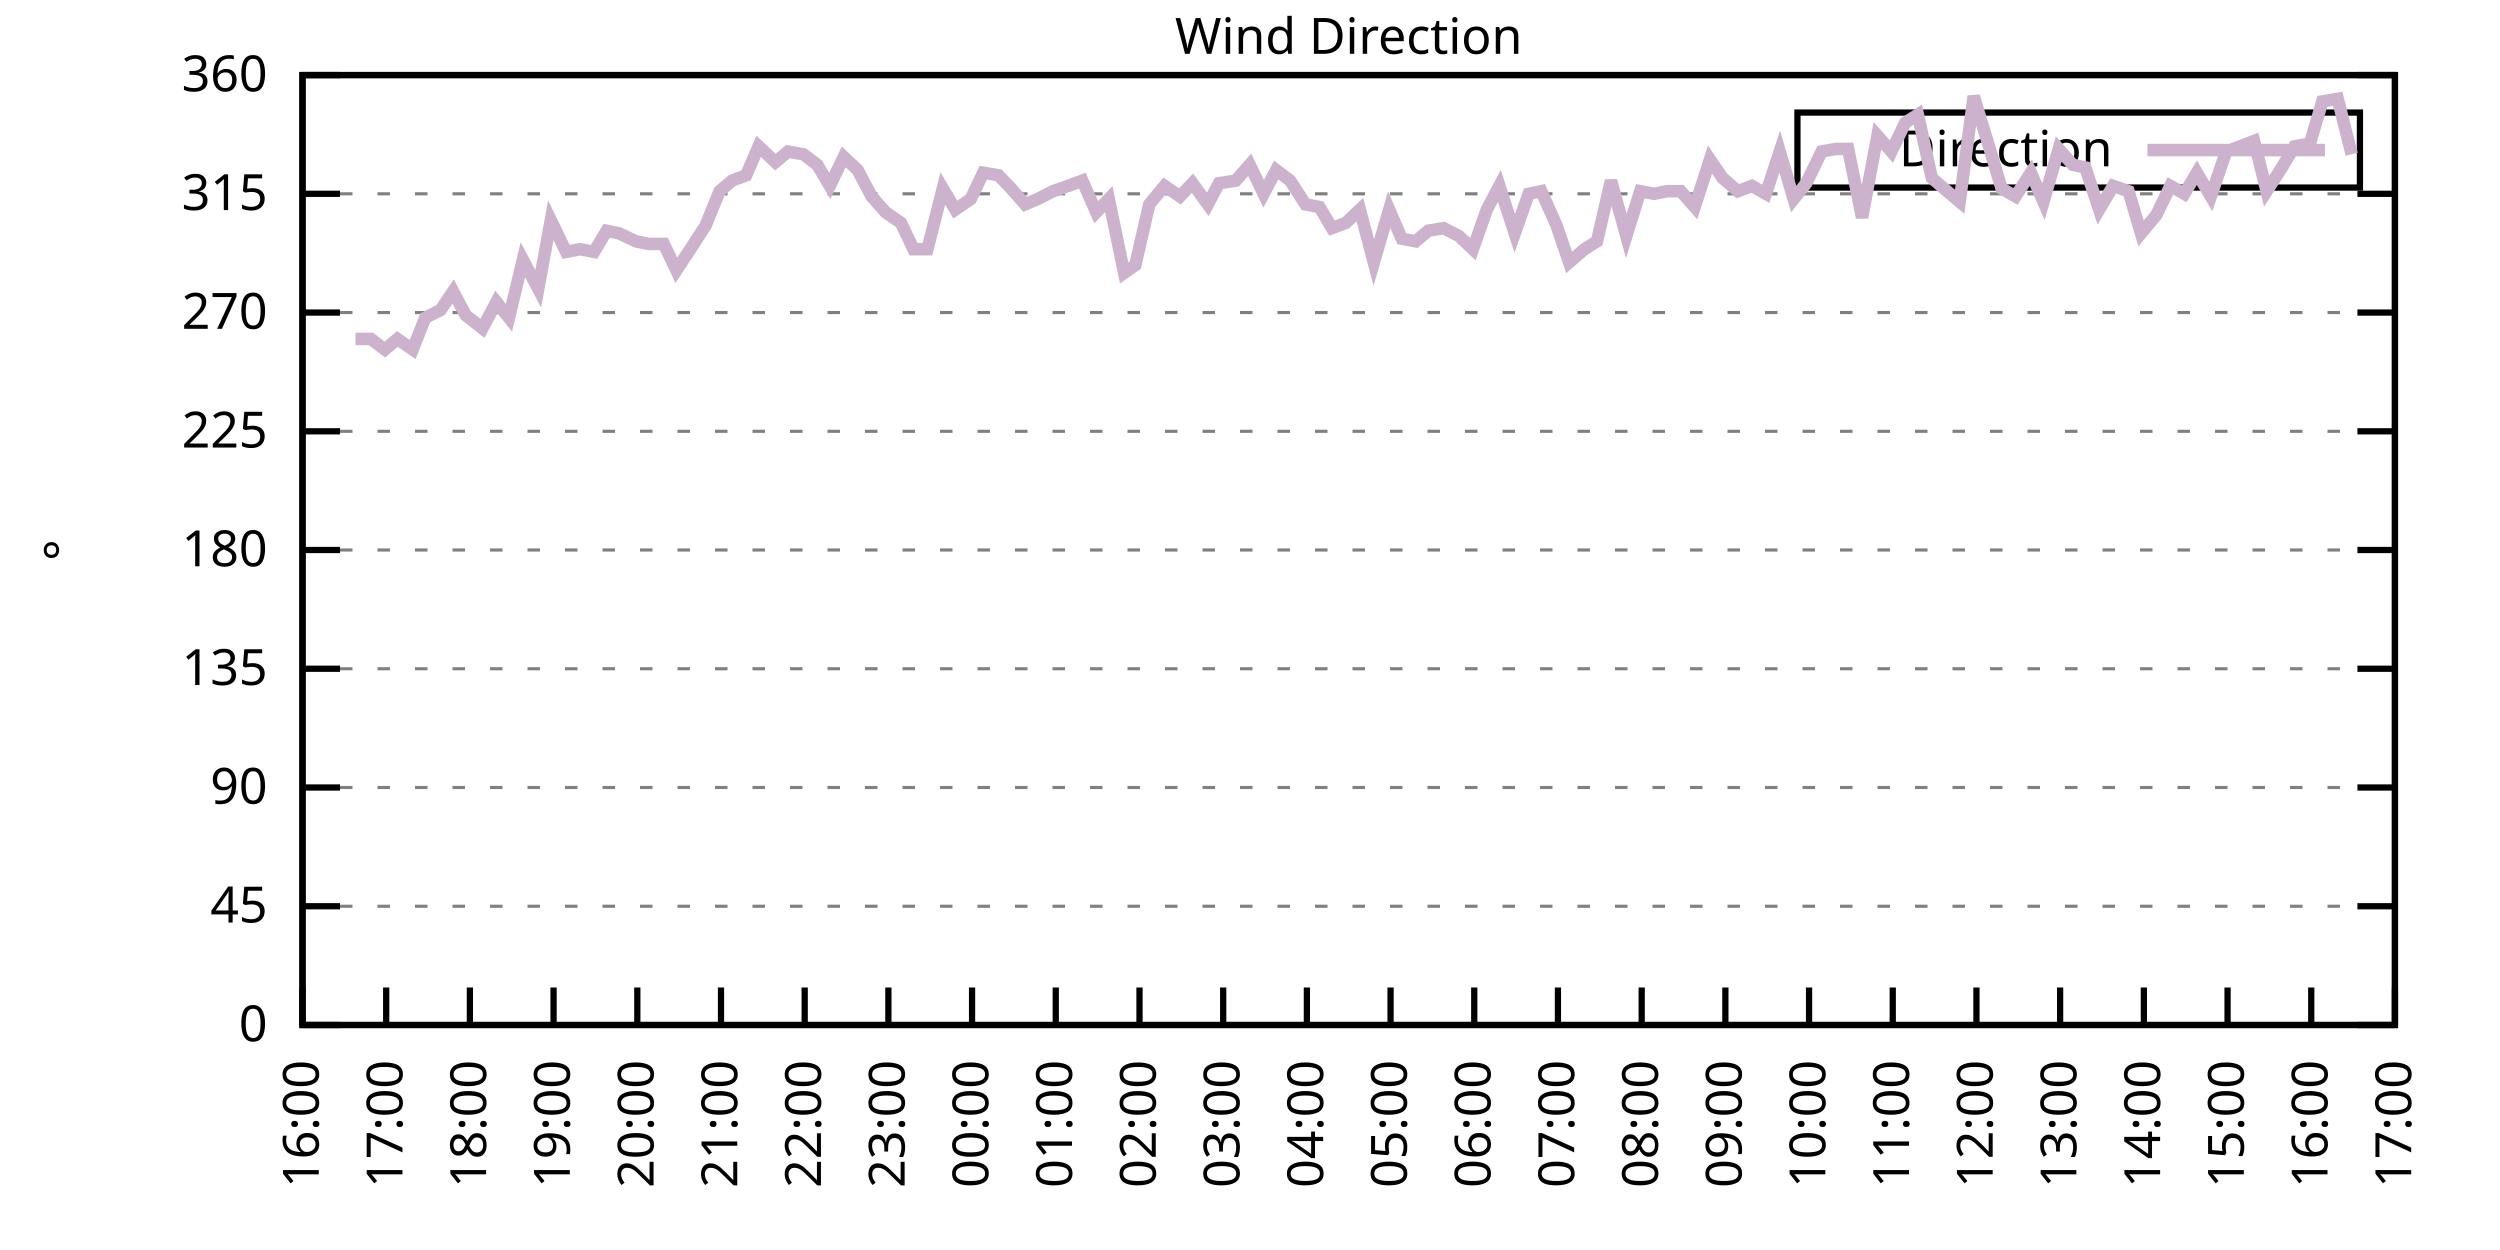
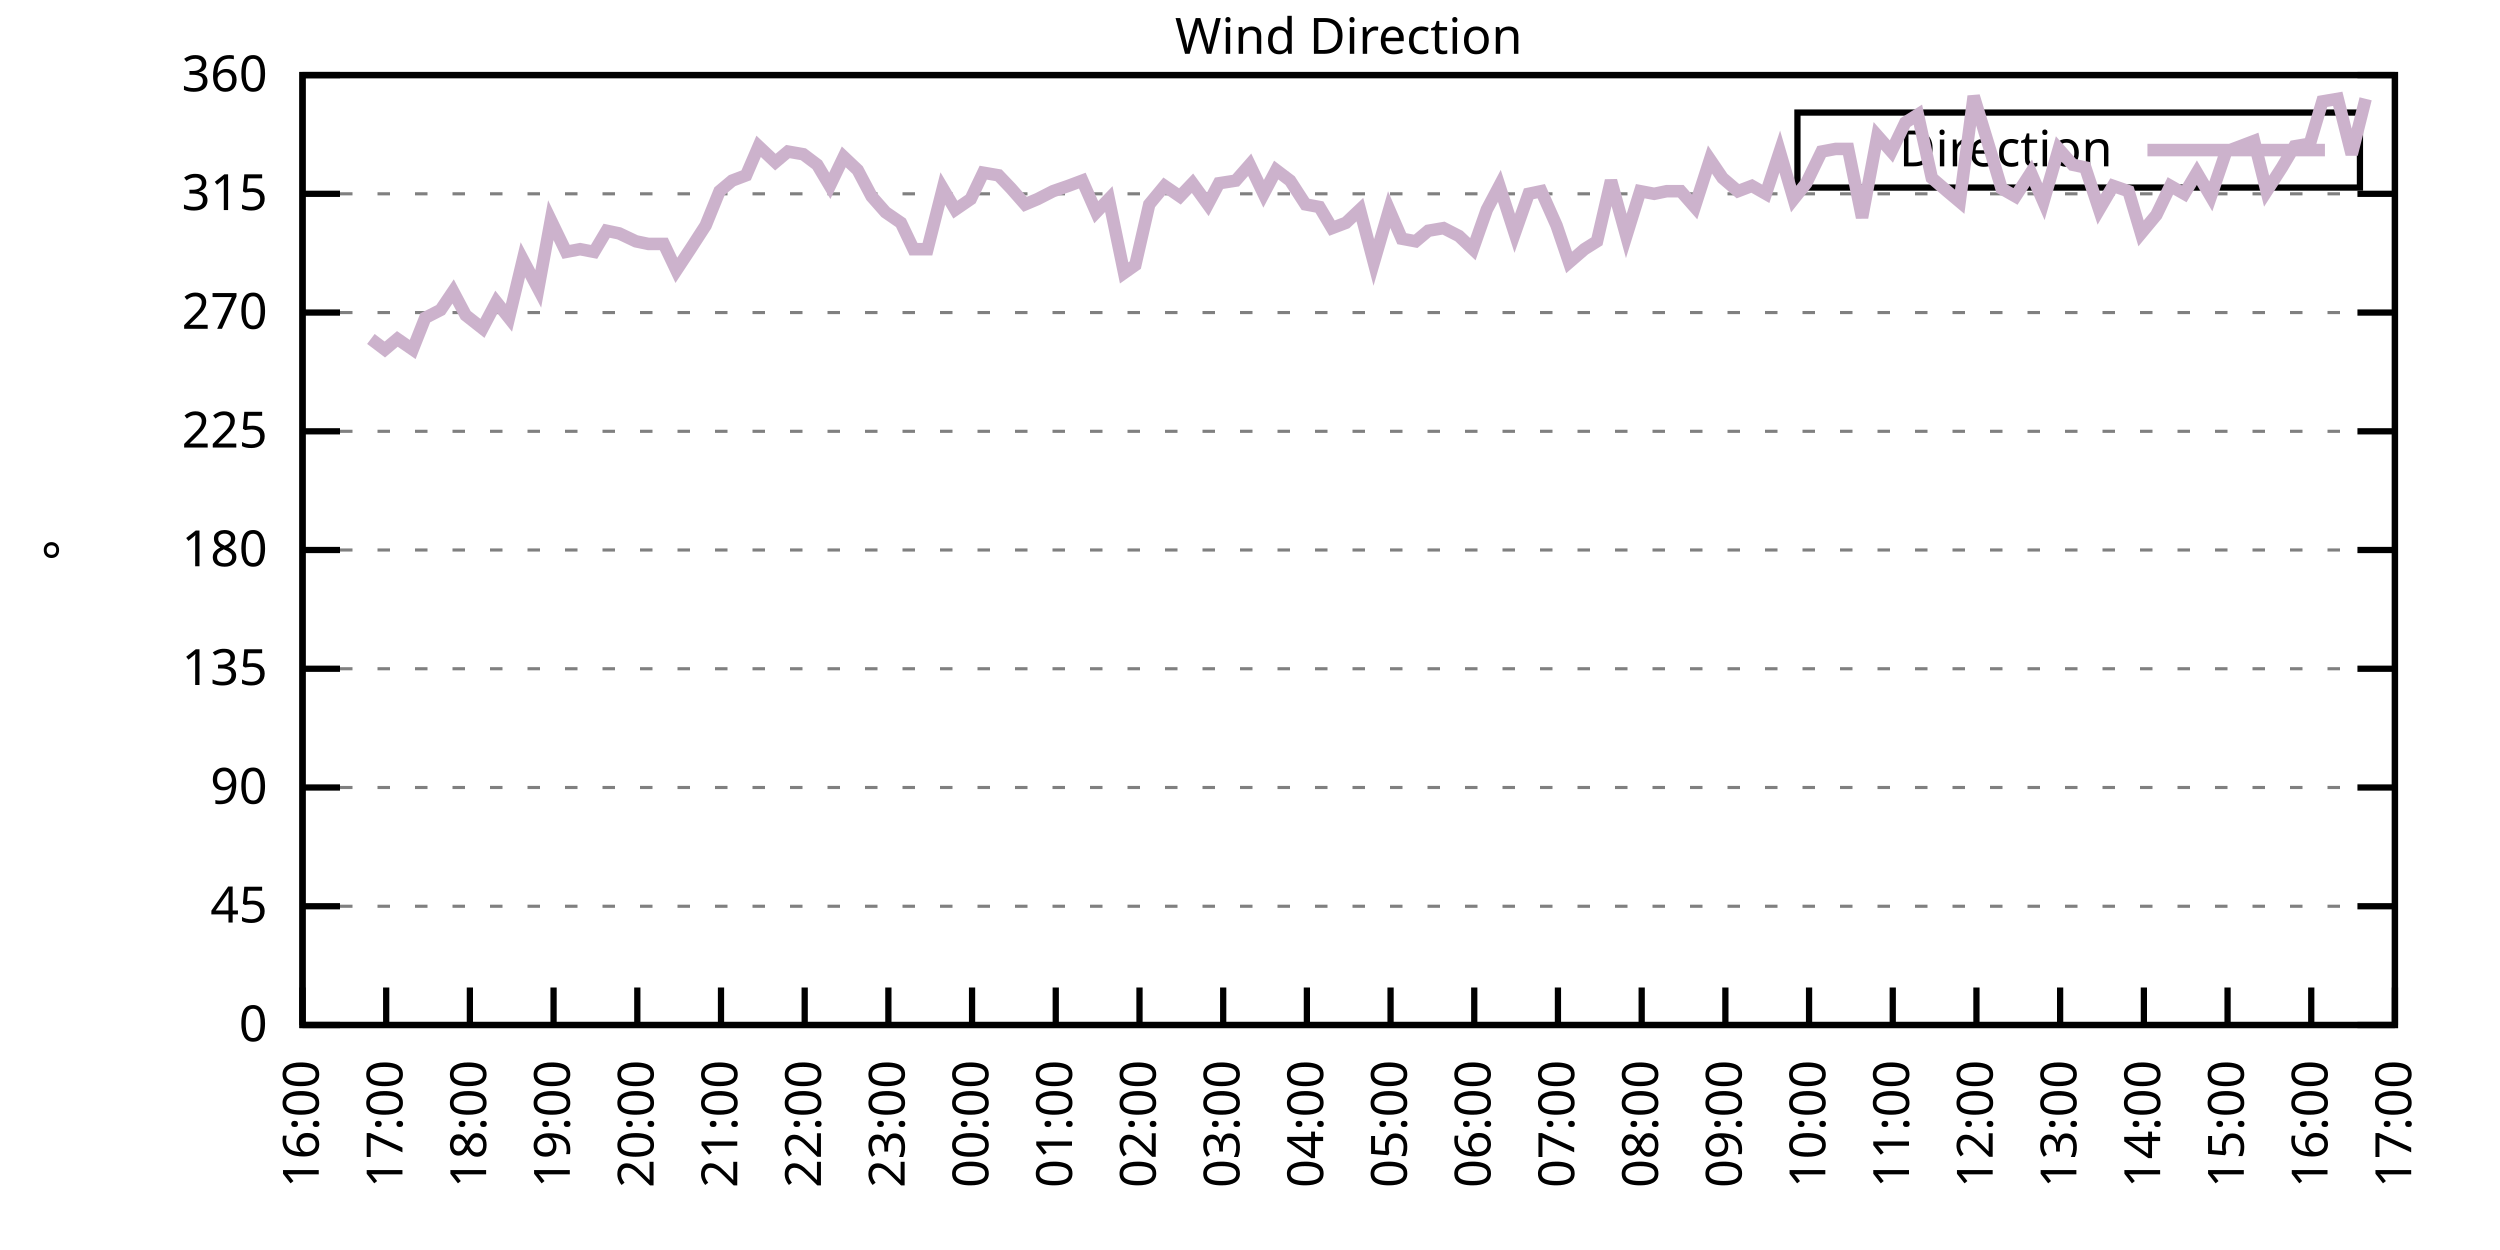
<svg xmlns="http://www.w3.org/2000/svg" xmlns:xlink="http://www.w3.org/1999/xlink" width="400" height="200" viewBox="0 0 400 200">
  <g id="gnuplot_canvas">
    <rect x="0" y="0" width="400" height="200" fill="none" />
    <defs>
      <circle id="gpDot" r="0.5" stroke-width="0.5" stroke="currentColor" />
      <path id="gpPt0" stroke-width="0.333" stroke="currentColor" d="M-1,0 h2 M0,-1 v2" />
      <path id="gpPt1" stroke-width="0.333" stroke="currentColor" d="M-1,-1 L1,1 M1,-1 L-1,1" />
      <path id="gpPt2" stroke-width="0.333" stroke="currentColor" d="M-1,0 L1,0 M0,-1 L0,1 M-1,-1 L1,1 M-1,1 L1,-1" />
      <rect id="gpPt3" stroke-width="0.333" stroke="currentColor" x="-1" y="-1" width="2" height="2" />
      <rect id="gpPt4" stroke-width="0.333" stroke="currentColor" fill="currentColor" x="-1" y="-1" width="2" height="2" />
      <circle id="gpPt5" stroke-width="0.333" stroke="currentColor" cx="0" cy="0" r="1" />
      <use xlink:href="#gpPt5" id="gpPt6" fill="currentColor" stroke="none" />
      <path id="gpPt7" stroke-width="0.333" stroke="currentColor" d="M0,-1.33 L-1.33,0.67 L1.33,0.67 z" />
      <use xlink:href="#gpPt7" id="gpPt8" fill="currentColor" stroke="none" />
      <use xlink:href="#gpPt7" id="gpPt9" stroke="currentColor" transform="rotate(180)" />
      <use xlink:href="#gpPt9" id="gpPt10" fill="currentColor" stroke="none" />
      <use xlink:href="#gpPt3" id="gpPt11" stroke="currentColor" transform="rotate(45)" />
      <use xlink:href="#gpPt11" id="gpPt12" fill="currentColor" stroke="none" />
      <path id="gpPt13" stroke-width="0.333" stroke="currentColor" d="M0,1.330 L1.265,0.411 L0.782,-1.067 L-0.782,-1.076 L-1.265,0.411 z" />
      <use xlink:href="#gpPt13" id="gpPt14" fill="currentColor" stroke="none" />
      <filter id="textbox" filterUnits="objectBoundingBox" x="0" y="0" height="1" width="1">
        <feFlood flood-color="white" flood-opacity="1" result="bgnd" />
        <feComposite in="SourceGraphic" in2="bgnd" operator="atop" />
      </filter>
      <filter id="greybox" filterUnits="objectBoundingBox" x="0" y="0" height="1" width="1">
        <feFlood flood-color="lightgrey" flood-opacity="1" result="grey" />
        <feComposite in="SourceGraphic" in2="grey" operator="atop" />
      </filter>
    </defs>
    <g fill="none" color="white" stroke="currentColor" stroke-width="1.00" stroke-linecap="butt" stroke-linejoin="miter">
</g>
    <g fill="none" color="black" stroke="currentColor" stroke-width="1.00" stroke-linecap="butt" stroke-linejoin="miter">
      <g stroke="none" shape-rendering="crispEdges">
        <polygon fill="rgb(255, 255, 255)" points="48.40,164.00 383.18,164.00 383.18,12.02 48.40,12.02 " />
      </g>
    </g>
    <g fill="none" color="black" stroke="currentColor" stroke-width="1.00" stroke-linecap="butt" stroke-linejoin="miter">
</g>
    <g fill="none" color="black" stroke="black" stroke-width="0.50" stroke-linecap="butt" stroke-linejoin="miter">
</g>
    <g fill="none" color="gray" stroke="currentColor" stroke-width="0.50" stroke-linecap="butt" stroke-linejoin="miter">
      <path stroke="gray" stroke-dasharray="2,4" class="gridline" d="M48.40,164.00 L383.19,164.00  " />
    </g>
    <g fill="none" color="gray" stroke="gray" stroke-width="1.00" stroke-linecap="butt" stroke-linejoin="miter">
</g>
    <g fill="none" color="black" stroke="currentColor" stroke-width="1.00" stroke-linecap="butt" stroke-linejoin="miter">
      <path stroke="black" d="M48.40,164.00 L54.40,164.00 M383.19,164.00 L377.19,164.00  " />
      <g transform="translate(42.80,166.60)" stroke="none" fill="black" font-family="Sans" font-size="8.00" text-anchor="end">
        <text>
          <tspan font-family="Sans"> 0</tspan>
        </text>
      </g>
    </g>
    <g fill="none" color="black" stroke="currentColor" stroke-width="1.00" stroke-linecap="butt" stroke-linejoin="miter">
</g>
    <g fill="none" color="black" stroke="black" stroke-width="0.50" stroke-linecap="butt" stroke-linejoin="miter">
</g>
    <g fill="none" color="gray" stroke="currentColor" stroke-width="0.50" stroke-linecap="butt" stroke-linejoin="miter">
      <path stroke="gray" stroke-dasharray="2,4" class="gridline" d="M48.40,145.00 L383.19,145.00  " />
    </g>
    <g fill="none" color="gray" stroke="gray" stroke-width="1.00" stroke-linecap="butt" stroke-linejoin="miter">
</g>
    <g fill="none" color="black" stroke="currentColor" stroke-width="1.00" stroke-linecap="butt" stroke-linejoin="miter">
      <path stroke="black" d="M48.40,145.00 L54.40,145.00 M383.19,145.00 L377.19,145.00  " />
      <g transform="translate(42.80,147.60)" stroke="none" fill="black" font-family="Sans" font-size="8.00" text-anchor="end">
        <text>
          <tspan font-family="Sans"> 45</tspan>
        </text>
      </g>
    </g>
    <g fill="none" color="black" stroke="currentColor" stroke-width="1.00" stroke-linecap="butt" stroke-linejoin="miter">
</g>
    <g fill="none" color="black" stroke="black" stroke-width="0.50" stroke-linecap="butt" stroke-linejoin="miter">
</g>
    <g fill="none" color="gray" stroke="currentColor" stroke-width="0.50" stroke-linecap="butt" stroke-linejoin="miter">
      <path stroke="gray" stroke-dasharray="2,4" class="gridline" d="M48.40,126.00 L383.19,126.00  " />
    </g>
    <g fill="none" color="gray" stroke="gray" stroke-width="1.00" stroke-linecap="butt" stroke-linejoin="miter">
</g>
    <g fill="none" color="black" stroke="currentColor" stroke-width="1.00" stroke-linecap="butt" stroke-linejoin="miter">
      <path stroke="black" d="M48.40,126.00 L54.40,126.00 M383.19,126.00 L377.19,126.00  " />
      <g transform="translate(42.80,128.60)" stroke="none" fill="black" font-family="Sans" font-size="8.00" text-anchor="end">
        <text>
          <tspan font-family="Sans"> 90</tspan>
        </text>
      </g>
    </g>
    <g fill="none" color="black" stroke="currentColor" stroke-width="1.00" stroke-linecap="butt" stroke-linejoin="miter">
</g>
    <g fill="none" color="black" stroke="black" stroke-width="0.50" stroke-linecap="butt" stroke-linejoin="miter">
</g>
    <g fill="none" color="gray" stroke="currentColor" stroke-width="0.50" stroke-linecap="butt" stroke-linejoin="miter">
      <path stroke="gray" stroke-dasharray="2,4" class="gridline" d="M48.40,107.00 L383.19,107.00  " />
    </g>
    <g fill="none" color="gray" stroke="gray" stroke-width="1.00" stroke-linecap="butt" stroke-linejoin="miter">
</g>
    <g fill="none" color="black" stroke="currentColor" stroke-width="1.00" stroke-linecap="butt" stroke-linejoin="miter">
      <path stroke="black" d="M48.40,107.00 L54.40,107.00 M383.19,107.00 L377.19,107.00  " />
      <g transform="translate(42.80,109.60)" stroke="none" fill="black" font-family="Sans" font-size="8.00" text-anchor="end">
        <text>
          <tspan font-family="Sans"> 135</tspan>
        </text>
      </g>
    </g>
    <g fill="none" color="black" stroke="currentColor" stroke-width="1.00" stroke-linecap="butt" stroke-linejoin="miter">
</g>
    <g fill="none" color="black" stroke="black" stroke-width="0.50" stroke-linecap="butt" stroke-linejoin="miter">
</g>
    <g fill="none" color="gray" stroke="currentColor" stroke-width="0.50" stroke-linecap="butt" stroke-linejoin="miter">
      <path stroke="gray" stroke-dasharray="2,4" class="gridline" d="M48.40,88.00 L383.19,88.00  " />
    </g>
    <g fill="none" color="gray" stroke="gray" stroke-width="1.00" stroke-linecap="butt" stroke-linejoin="miter">
</g>
    <g fill="none" color="black" stroke="currentColor" stroke-width="1.00" stroke-linecap="butt" stroke-linejoin="miter">
      <path stroke="black" d="M48.40,88.00 L54.40,88.00 M383.19,88.00 L377.19,88.00  " />
      <g transform="translate(42.80,90.60)" stroke="none" fill="black" font-family="Sans" font-size="8.00" text-anchor="end">
        <text>
          <tspan font-family="Sans"> 180</tspan>
        </text>
      </g>
    </g>
    <g fill="none" color="black" stroke="currentColor" stroke-width="1.00" stroke-linecap="butt" stroke-linejoin="miter">
</g>
    <g fill="none" color="black" stroke="black" stroke-width="0.50" stroke-linecap="butt" stroke-linejoin="miter">
</g>
    <g fill="none" color="gray" stroke="currentColor" stroke-width="0.50" stroke-linecap="butt" stroke-linejoin="miter">
      <path stroke="gray" stroke-dasharray="2,4" class="gridline" d="M48.40,69.01 L383.19,69.01  " />
    </g>
    <g fill="none" color="gray" stroke="gray" stroke-width="1.00" stroke-linecap="butt" stroke-linejoin="miter">
</g>
    <g fill="none" color="black" stroke="currentColor" stroke-width="1.00" stroke-linecap="butt" stroke-linejoin="miter">
      <path stroke="black" d="M48.40,69.01 L54.40,69.01 M383.19,69.01 L377.19,69.01  " />
      <g transform="translate(42.80,71.61)" stroke="none" fill="black" font-family="Sans" font-size="8.00" text-anchor="end">
        <text>
          <tspan font-family="Sans"> 225</tspan>
        </text>
      </g>
    </g>
    <g fill="none" color="black" stroke="currentColor" stroke-width="1.00" stroke-linecap="butt" stroke-linejoin="miter">
</g>
    <g fill="none" color="black" stroke="black" stroke-width="0.50" stroke-linecap="butt" stroke-linejoin="miter">
</g>
    <g fill="none" color="gray" stroke="currentColor" stroke-width="0.50" stroke-linecap="butt" stroke-linejoin="miter">
      <path stroke="gray" stroke-dasharray="2,4" class="gridline" d="M48.40,50.01 L383.19,50.01  " />
    </g>
    <g fill="none" color="gray" stroke="gray" stroke-width="1.00" stroke-linecap="butt" stroke-linejoin="miter">
</g>
    <g fill="none" color="black" stroke="currentColor" stroke-width="1.00" stroke-linecap="butt" stroke-linejoin="miter">
      <path stroke="black" d="M48.40,50.01 L54.40,50.01 M383.19,50.01 L377.19,50.01  " />
      <g transform="translate(42.80,52.61)" stroke="none" fill="black" font-family="Sans" font-size="8.00" text-anchor="end">
        <text>
          <tspan font-family="Sans"> 270</tspan>
        </text>
      </g>
    </g>
    <g fill="none" color="black" stroke="currentColor" stroke-width="1.00" stroke-linecap="butt" stroke-linejoin="miter">
</g>
    <g fill="none" color="black" stroke="black" stroke-width="0.50" stroke-linecap="butt" stroke-linejoin="miter">
</g>
    <g fill="none" color="gray" stroke="currentColor" stroke-width="0.50" stroke-linecap="butt" stroke-linejoin="miter">
      <path stroke="gray" stroke-dasharray="2,4" class="gridline" d="M48.40,31.01 L383.19,31.01  " />
    </g>
    <g fill="none" color="gray" stroke="gray" stroke-width="1.00" stroke-linecap="butt" stroke-linejoin="miter">
</g>
    <g fill="none" color="black" stroke="currentColor" stroke-width="1.00" stroke-linecap="butt" stroke-linejoin="miter">
      <path stroke="black" d="M48.40,31.01 L54.40,31.01 M383.19,31.01 L377.19,31.01  " />
      <g transform="translate(42.80,33.61)" stroke="none" fill="black" font-family="Sans" font-size="8.00" text-anchor="end">
        <text>
          <tspan font-family="Sans"> 315</tspan>
        </text>
      </g>
    </g>
    <g fill="none" color="black" stroke="currentColor" stroke-width="1.00" stroke-linecap="butt" stroke-linejoin="miter">
</g>
    <g fill="none" color="black" stroke="black" stroke-width="0.50" stroke-linecap="butt" stroke-linejoin="miter">
</g>
    <g fill="none" color="gray" stroke="currentColor" stroke-width="0.50" stroke-linecap="butt" stroke-linejoin="miter">
      <path stroke="gray" stroke-dasharray="2,4" class="gridline" d="M48.40,12.01 L383.19,12.01  " />
    </g>
    <g fill="none" color="gray" stroke="gray" stroke-width="1.00" stroke-linecap="butt" stroke-linejoin="miter">
</g>
    <g fill="none" color="black" stroke="currentColor" stroke-width="1.00" stroke-linecap="butt" stroke-linejoin="miter">
      <path stroke="black" d="M48.40,12.01 L54.40,12.01 M383.19,12.01 L377.19,12.01  " />
      <g transform="translate(42.80,14.61)" stroke="none" fill="black" font-family="Sans" font-size="8.00" text-anchor="end">
        <text>
          <tspan font-family="Sans"> 360</tspan>
        </text>
      </g>
    </g>
    <g fill="none" color="black" stroke="currentColor" stroke-width="1.00" stroke-linecap="butt" stroke-linejoin="miter">
      <path stroke="black" d="M48.40,164.00 L48.40,158.00  " />
      <g transform="translate(51.00,169.60) rotate(270.00)" stroke="none" fill="black" font-family="Sans" font-size="8.00" text-anchor="end">
        <text>
          <tspan font-family="Sans">16:00</tspan>
        </text>
      </g>
    </g>
    <g fill="none" color="black" stroke="currentColor" stroke-width="1.00" stroke-linecap="butt" stroke-linejoin="miter">
      <path stroke="black" d="M61.79,164.00 L61.79,158.00  " />
      <g transform="translate(64.39,169.60) rotate(270.00)" stroke="none" fill="black" font-family="Sans" font-size="8.00" text-anchor="end">
        <text>
          <tspan font-family="Sans">17:00</tspan>
        </text>
      </g>
    </g>
    <g fill="none" color="black" stroke="currentColor" stroke-width="1.00" stroke-linecap="butt" stroke-linejoin="miter">
      <path stroke="black" d="M75.18,164.00 L75.18,158.00  " />
      <g transform="translate(77.78,169.60) rotate(270.00)" stroke="none" fill="black" font-family="Sans" font-size="8.00" text-anchor="end">
        <text>
          <tspan font-family="Sans">18:00</tspan>
        </text>
      </g>
    </g>
    <g fill="none" color="black" stroke="currentColor" stroke-width="1.00" stroke-linecap="butt" stroke-linejoin="miter">
      <path stroke="black" d="M88.57,164.00 L88.57,158.00  " />
      <g transform="translate(91.17,169.60) rotate(270.00)" stroke="none" fill="black" font-family="Sans" font-size="8.00" text-anchor="end">
        <text>
          <tspan font-family="Sans">19:00</tspan>
        </text>
      </g>
    </g>
    <g fill="none" color="black" stroke="currentColor" stroke-width="1.00" stroke-linecap="butt" stroke-linejoin="miter">
      <path stroke="black" d="M101.97,164.00 L101.97,158.00  " />
      <g transform="translate(104.57,169.60) rotate(270.00)" stroke="none" fill="black" font-family="Sans" font-size="8.00" text-anchor="end">
        <text>
          <tspan font-family="Sans">20:00</tspan>
        </text>
      </g>
    </g>
    <g fill="none" color="black" stroke="currentColor" stroke-width="1.00" stroke-linecap="butt" stroke-linejoin="miter">
      <path stroke="black" d="M115.36,164.00 L115.36,158.00  " />
      <g transform="translate(117.96,169.60) rotate(270.00)" stroke="none" fill="black" font-family="Sans" font-size="8.00" text-anchor="end">
        <text>
          <tspan font-family="Sans">21:00</tspan>
        </text>
      </g>
    </g>
    <g fill="none" color="black" stroke="currentColor" stroke-width="1.00" stroke-linecap="butt" stroke-linejoin="miter">
      <path stroke="black" d="M128.75,164.00 L128.75,158.00  " />
      <g transform="translate(131.35,169.60) rotate(270.00)" stroke="none" fill="black" font-family="Sans" font-size="8.00" text-anchor="end">
        <text>
          <tspan font-family="Sans">22:00</tspan>
        </text>
      </g>
    </g>
    <g fill="none" color="black" stroke="currentColor" stroke-width="1.00" stroke-linecap="butt" stroke-linejoin="miter">
      <path stroke="black" d="M142.14,164.00 L142.14,158.00  " />
      <g transform="translate(144.74,169.60) rotate(270.00)" stroke="none" fill="black" font-family="Sans" font-size="8.00" text-anchor="end">
        <text>
          <tspan font-family="Sans">23:00</tspan>
        </text>
      </g>
    </g>
    <g fill="none" color="black" stroke="currentColor" stroke-width="1.00" stroke-linecap="butt" stroke-linejoin="miter">
      <path stroke="black" d="M155.53,164.00 L155.53,158.00  " />
      <g transform="translate(158.13,169.60) rotate(270.00)" stroke="none" fill="black" font-family="Sans" font-size="8.00" text-anchor="end">
        <text>
          <tspan font-family="Sans">00:00</tspan>
        </text>
      </g>
    </g>
    <g fill="none" color="black" stroke="currentColor" stroke-width="1.00" stroke-linecap="butt" stroke-linejoin="miter">
      <path stroke="black" d="M168.92,164.00 L168.92,158.00  " />
      <g transform="translate(171.52,169.60) rotate(270.00)" stroke="none" fill="black" font-family="Sans" font-size="8.00" text-anchor="end">
        <text>
          <tspan font-family="Sans">01:00</tspan>
        </text>
      </g>
    </g>
    <g fill="none" color="black" stroke="currentColor" stroke-width="1.00" stroke-linecap="butt" stroke-linejoin="miter">
      <path stroke="black" d="M182.32,164.00 L182.32,158.00  " />
      <g transform="translate(184.92,169.60) rotate(270.00)" stroke="none" fill="black" font-family="Sans" font-size="8.00" text-anchor="end">
        <text>
          <tspan font-family="Sans">02:00</tspan>
        </text>
      </g>
    </g>
    <g fill="none" color="black" stroke="currentColor" stroke-width="1.00" stroke-linecap="butt" stroke-linejoin="miter">
      <path stroke="black" d="M195.71,164.00 L195.71,158.00  " />
      <g transform="translate(198.31,169.60) rotate(270.00)" stroke="none" fill="black" font-family="Sans" font-size="8.00" text-anchor="end">
        <text>
          <tspan font-family="Sans">03:00</tspan>
        </text>
      </g>
    </g>
    <g fill="none" color="black" stroke="currentColor" stroke-width="1.00" stroke-linecap="butt" stroke-linejoin="miter">
      <path stroke="black" d="M209.10,164.00 L209.10,158.00  " />
      <g transform="translate(211.70,169.60) rotate(270.00)" stroke="none" fill="black" font-family="Sans" font-size="8.00" text-anchor="end">
        <text>
          <tspan font-family="Sans">04:00</tspan>
        </text>
      </g>
    </g>
    <g fill="none" color="black" stroke="currentColor" stroke-width="1.00" stroke-linecap="butt" stroke-linejoin="miter">
      <path stroke="black" d="M222.49,164.00 L222.49,158.00  " />
      <g transform="translate(225.09,169.60) rotate(270.00)" stroke="none" fill="black" font-family="Sans" font-size="8.00" text-anchor="end">
        <text>
          <tspan font-family="Sans">05:00</tspan>
        </text>
      </g>
    </g>
    <g fill="none" color="black" stroke="currentColor" stroke-width="1.00" stroke-linecap="butt" stroke-linejoin="miter">
      <path stroke="black" d="M235.88,164.00 L235.88,158.00  " />
      <g transform="translate(238.48,169.60) rotate(270.00)" stroke="none" fill="black" font-family="Sans" font-size="8.00" text-anchor="end">
        <text>
          <tspan font-family="Sans">06:00</tspan>
        </text>
      </g>
    </g>
    <g fill="none" color="black" stroke="currentColor" stroke-width="1.00" stroke-linecap="butt" stroke-linejoin="miter">
      <path stroke="black" d="M249.27,164.00 L249.27,158.00  " />
      <g transform="translate(251.87,169.60) rotate(270.00)" stroke="none" fill="black" font-family="Sans" font-size="8.00" text-anchor="end">
        <text>
          <tspan font-family="Sans">07:00</tspan>
        </text>
      </g>
    </g>
    <g fill="none" color="black" stroke="currentColor" stroke-width="1.00" stroke-linecap="butt" stroke-linejoin="miter">
      <path stroke="black" d="M262.67,164.00 L262.67,158.00  " />
      <g transform="translate(265.27,169.60) rotate(270.00)" stroke="none" fill="black" font-family="Sans" font-size="8.00" text-anchor="end">
        <text>
          <tspan font-family="Sans">08:00</tspan>
        </text>
      </g>
    </g>
    <g fill="none" color="black" stroke="currentColor" stroke-width="1.00" stroke-linecap="butt" stroke-linejoin="miter">
      <path stroke="black" d="M276.06,164.00 L276.06,158.00  " />
      <g transform="translate(278.66,169.60) rotate(270.00)" stroke="none" fill="black" font-family="Sans" font-size="8.00" text-anchor="end">
        <text>
          <tspan font-family="Sans">09:00</tspan>
        </text>
      </g>
    </g>
    <g fill="none" color="black" stroke="currentColor" stroke-width="1.00" stroke-linecap="butt" stroke-linejoin="miter">
      <path stroke="black" d="M289.45,164.00 L289.45,158.00  " />
      <g transform="translate(292.05,169.60) rotate(270.00)" stroke="none" fill="black" font-family="Sans" font-size="8.00" text-anchor="end">
        <text>
          <tspan font-family="Sans">10:00</tspan>
        </text>
      </g>
    </g>
    <g fill="none" color="black" stroke="currentColor" stroke-width="1.00" stroke-linecap="butt" stroke-linejoin="miter">
      <path stroke="black" d="M302.84,164.00 L302.84,158.00  " />
      <g transform="translate(305.44,169.60) rotate(270.00)" stroke="none" fill="black" font-family="Sans" font-size="8.00" text-anchor="end">
        <text>
          <tspan font-family="Sans">11:00</tspan>
        </text>
      </g>
    </g>
    <g fill="none" color="black" stroke="currentColor" stroke-width="1.00" stroke-linecap="butt" stroke-linejoin="miter">
      <path stroke="black" d="M316.23,164.00 L316.23,158.00  " />
      <g transform="translate(318.83,169.60) rotate(270.00)" stroke="none" fill="black" font-family="Sans" font-size="8.00" text-anchor="end">
        <text>
          <tspan font-family="Sans">12:00</tspan>
        </text>
      </g>
    </g>
    <g fill="none" color="black" stroke="currentColor" stroke-width="1.00" stroke-linecap="butt" stroke-linejoin="miter">
      <path stroke="black" d="M329.62,164.00 L329.62,158.00  " />
      <g transform="translate(332.22,169.60) rotate(270.00)" stroke="none" fill="black" font-family="Sans" font-size="8.00" text-anchor="end">
        <text>
          <tspan font-family="Sans">13:00</tspan>
        </text>
      </g>
    </g>
    <g fill="none" color="black" stroke="currentColor" stroke-width="1.00" stroke-linecap="butt" stroke-linejoin="miter">
      <path stroke="black" d="M343.02,164.00 L343.02,158.00  " />
      <g transform="translate(345.62,169.60) rotate(270.00)" stroke="none" fill="black" font-family="Sans" font-size="8.00" text-anchor="end">
        <text>
          <tspan font-family="Sans">14:00</tspan>
        </text>
      </g>
    </g>
    <g fill="none" color="black" stroke="currentColor" stroke-width="1.00" stroke-linecap="butt" stroke-linejoin="miter">
      <path stroke="black" d="M356.41,164.00 L356.41,158.00  " />
      <g transform="translate(359.01,169.60) rotate(270.00)" stroke="none" fill="black" font-family="Sans" font-size="8.00" text-anchor="end">
        <text>
          <tspan font-family="Sans">15:00</tspan>
        </text>
      </g>
    </g>
    <g fill="none" color="black" stroke="currentColor" stroke-width="1.00" stroke-linecap="butt" stroke-linejoin="miter">
      <path stroke="black" d="M369.80,164.00 L369.80,158.00  " />
      <g transform="translate(372.40,169.60) rotate(270.00)" stroke="none" fill="black" font-family="Sans" font-size="8.00" text-anchor="end">
        <text>
          <tspan font-family="Sans">16:00</tspan>
        </text>
      </g>
    </g>
    <g fill="none" color="black" stroke="currentColor" stroke-width="1.00" stroke-linecap="butt" stroke-linejoin="miter">
      <path stroke="black" d="M383.19,164.00 L383.19,158.00  " />
      <g transform="translate(385.79,169.60) rotate(270.00)" stroke="none" fill="black" font-family="Sans" font-size="8.00" text-anchor="end">
        <text>
          <tspan font-family="Sans">17:00</tspan>
        </text>
      </g>
    </g>
    <g fill="none" color="black" stroke="currentColor" stroke-width="1.00" stroke-linecap="butt" stroke-linejoin="miter">
</g>
    <g fill="none" color="black" stroke="currentColor" stroke-width="1.00" stroke-linecap="butt" stroke-linejoin="miter">
      <path stroke="black" d="M48.40,12.01 L48.40,164.00 L383.19,164.00 L383.19,12.01 L48.40,12.01 Z  " />
    </g>
    <g fill="none" color="black" stroke="currentColor" stroke-width="1.00" stroke-linecap="butt" stroke-linejoin="miter">
</g>
    <g fill="none" color="black" stroke="currentColor" stroke-width="1.00" stroke-linecap="butt" stroke-linejoin="miter">
      <path stroke="black" d="M287.59,30.01 L287.59,18.01 L377.59,18.01 L377.59,30.01 L287.59,30.01 Z  " />
    </g>
    <g id="Wind_direction_plot_1">
      <g fill="none" color="white" stroke="black" stroke-width="2.00" stroke-linecap="butt" stroke-linejoin="miter">
</g>
      <g fill="none" color="black" stroke="currentColor" stroke-width="2.00" stroke-linecap="butt" stroke-linejoin="miter">
        <g transform="translate(337.99,26.61)" stroke="none" fill="black" font-family="Sans" font-size="8.00" text-anchor="end">
          <text>
            <tspan font-family="Sans">Direction</tspan>
          </text>
        </g>
      </g>
      <g fill="none" color="black" stroke="currentColor" stroke-width="2.00" stroke-linecap="butt" stroke-linejoin="miter">
-         <path stroke="rgb(204, 178, 204)" d="M343.59,24.01 L371.99,24.01 M56.88,54.23 L59.34,54.23 L61.57,55.92 L63.58,54.23 L66.03,55.92 L68.04,50.85   L70.50,49.59 L72.50,46.63 L74.51,50.43 L77.19,52.54 L79.42,48.32 L81.43,50.85 L83.66,41.56 L86.12,46.21   L88.13,35.23 L90.58,40.30 L92.82,39.87 L95.05,40.30 L97.06,36.92 L99.06,37.34 L101.74,38.61 L103.75,39.03   L106.21,39.03 L108.22,43.25 L110.45,39.87 L112.90,36.08 L115.13,30.59 L117.14,28.90 L119.38,28.05 L121.38,23.41   L124.06,25.94 L126.07,24.25 L128.53,24.68 L130.76,26.36 L132.77,29.74 L135.00,25.10 L137.23,27.21 L139.46,31.43   L141.69,33.96 L144.15,35.65 L146.16,39.87 L148.39,39.87 L150.85,30.16 L152.85,33.54 L155.31,31.85 L157.32,27.63   L159.77,28.05 L161.78,30.16 L164.01,32.70 L166.02,31.85 L168.48,30.59 L170.93,29.74 L173.17,28.90 L175.40,33.96   L177.41,31.85 L179.86,43.67 L181.65,42.41 L183.88,32.70 L186.33,29.74 L188.79,31.43 L190.80,29.32 L193.25,32.70   L195.04,29.32 L197.72,28.90 L199.95,26.36 L202.18,31.01 L204.19,27.21 L206.42,28.90 L208.88,32.70 L211.11,33.12   L213.12,36.50 L215.35,35.65 L217.58,33.54 L219.81,41.99 L222.27,33.54 L224.28,38.19 L226.51,38.61 L228.52,36.92   L230.97,36.50 L233.43,37.76 L235.66,39.87 L237.89,33.54 L239.90,29.74 L242.36,37.34 L244.59,31.01 L246.60,30.59   L249.05,36.08 L251.06,41.99 L253.51,39.87 L255.52,38.61 L257.76,28.90 L260.21,37.76 L262.44,30.59 L264.67,31.01   L266.68,30.59 L268.92,30.59 L271.15,33.12 L273.60,25.52 L275.61,28.48 L278.07,30.59 L280.30,29.74 L282.53,31.01   L284.76,24.25 L286.99,31.85 L289.00,29.32 L291.46,24.25 L293.69,23.83 L295.70,23.83 L297.93,34.81 L300.39,21.72   L302.62,24.25 L304.85,19.61 L306.86,18.34 L309.09,28.48 L311.54,30.59 L313.55,32.28 L315.79,15.39 L318.24,23.41   L320.25,30.16 L322.48,31.43 L324.94,27.63 L326.95,32.28 L329.40,23.83 L331.63,26.36 L333.64,26.79 L335.87,33.54   L338.10,29.74 L340.56,30.59 L342.57,37.34 L345.02,34.39 L347.26,29.74 L349.49,31.01 L351.50,27.63 L353.73,31.43   L356.18,24.25 L358.42,23.41 L360.65,22.56 L362.66,30.59 L365.11,26.79 L367.12,23.41 L369.58,22.99 L371.58,16.23   L374.04,15.81 L376.27,24.68  " />
+         <path stroke="rgb(204, 178, 204)" d="M343.59,24.01 L371.99,24.01 M59.34,54.23 L61.57,55.92 L63.58,54.23 L66.03,55.92 L68.04,50.85 L70.50,49.59   L72.50,46.63 L74.51,50.43 L77.19,52.54 L79.42,48.32 L81.43,50.85 L83.66,41.56 L86.12,46.21 L88.13,35.23   L90.58,40.30 L92.82,39.87 L95.05,40.30 L97.06,36.92 L99.06,37.34 L101.74,38.61 L103.75,39.03 L106.21,39.03   L108.22,43.25 L110.45,39.87 L112.90,36.08 L115.13,30.59 L117.14,28.90 L119.38,28.05 L121.38,23.41 L124.06,25.94   L126.07,24.25 L128.53,24.68 L130.76,26.36 L132.77,29.74 L135.00,25.10 L137.23,27.21 L139.46,31.43 L141.69,33.96   L144.15,35.65 L146.16,39.87 L148.39,39.87 L150.85,30.16 L152.85,33.54 L155.31,31.85 L157.32,27.63 L159.77,28.05   L161.78,30.16 L164.01,32.70 L166.02,31.85 L168.48,30.59 L170.93,29.74 L173.17,28.90 L175.40,33.96 L177.41,31.85   L179.86,43.67 L181.65,42.41 L183.88,32.70 L186.33,29.74 L188.79,31.43 L190.80,29.32 L193.25,32.70 L195.04,29.32   L197.72,28.90 L199.95,26.36 L202.18,31.01 L204.19,27.21 L206.42,28.90 L208.88,32.70 L211.11,33.12 L213.12,36.50   L215.35,35.65 L217.58,33.54 L219.81,41.99 L222.27,33.54 L224.28,38.19 L226.51,38.61 L228.52,36.92 L230.97,36.50   L233.43,37.76 L235.66,39.87 L237.89,33.54 L239.90,29.74 L242.36,37.34 L244.59,31.01 L246.60,30.59 L249.05,36.08   L251.06,41.99 L253.51,39.87 L255.52,38.61 L257.76,28.90 L260.21,37.76 L262.44,30.59 L264.67,31.01 L266.68,30.59   L268.92,30.59 L271.15,33.12 L273.60,25.52 L275.61,28.48 L278.07,30.59 L280.30,29.74 L282.53,31.01 L284.76,24.25   L286.99,31.85 L289.00,29.32 L291.46,24.25 L293.69,23.83 L295.70,23.83 L297.93,34.81 L300.39,21.72 L302.62,24.25   L304.85,19.61 L306.86,18.34 L309.09,28.48 L311.54,30.59 L313.55,32.28 L315.79,15.39 L318.24,23.41 L320.25,30.16   L322.48,31.43 L324.94,27.63 L326.95,32.28 L329.40,23.83 L331.63,26.36 L333.64,26.79 L335.87,33.54 L338.10,29.74   L340.56,30.59 L342.57,37.34 L345.02,34.39 L347.26,29.74 L349.49,31.01 L351.50,27.63 L353.73,31.43 L356.18,24.25   L358.42,23.41 L360.65,22.56 L362.66,30.59 L365.11,26.79 L367.12,23.41 L369.58,22.99 L371.58,16.23 L374.04,15.81   L376.27,24.68 L378.50,15.81  " />
      </g>
    </g>
    <g fill="none" color="black" stroke="currentColor" stroke-width="2.00" stroke-linecap="butt" stroke-linejoin="miter">
</g>
    <g fill="none" color="black" stroke="black" stroke-width="1.00" stroke-linecap="butt" stroke-linejoin="miter">
</g>
    <g fill="none" color="black" stroke="currentColor" stroke-width="1.00" stroke-linecap="butt" stroke-linejoin="miter">
      <path stroke="black" d="M48.40,12.01 L48.40,164.00 L383.19,164.00 L383.19,12.01 L48.40,12.01 Z  " />
      <g transform="translate(12.80,88.01) rotate(270.00)" stroke="none" fill="black" font-family="Sans" font-size="8.00" text-anchor="middle">
        <text>
          <tspan font-family="Sans">°</tspan>
        </text>
      </g>
    </g>
    <g fill="none" color="black" stroke="currentColor" stroke-width="1.00" stroke-linecap="butt" stroke-linejoin="miter">
</g>
    <g fill="none" color="black" stroke="currentColor" stroke-width="1.00" stroke-linecap="butt" stroke-linejoin="miter">
      <g transform="translate(215.79,8.61)" stroke="none" fill="black" font-family="Sans" font-size="8.00" text-anchor="middle">
        <text>
          <tspan font-family="Sans">Wind Direction</tspan>
        </text>
      </g>
    </g>
    <g fill="none" color="black" stroke="currentColor" stroke-width="1.00" stroke-linecap="butt" stroke-linejoin="miter">
</g>
  </g>
</svg>
